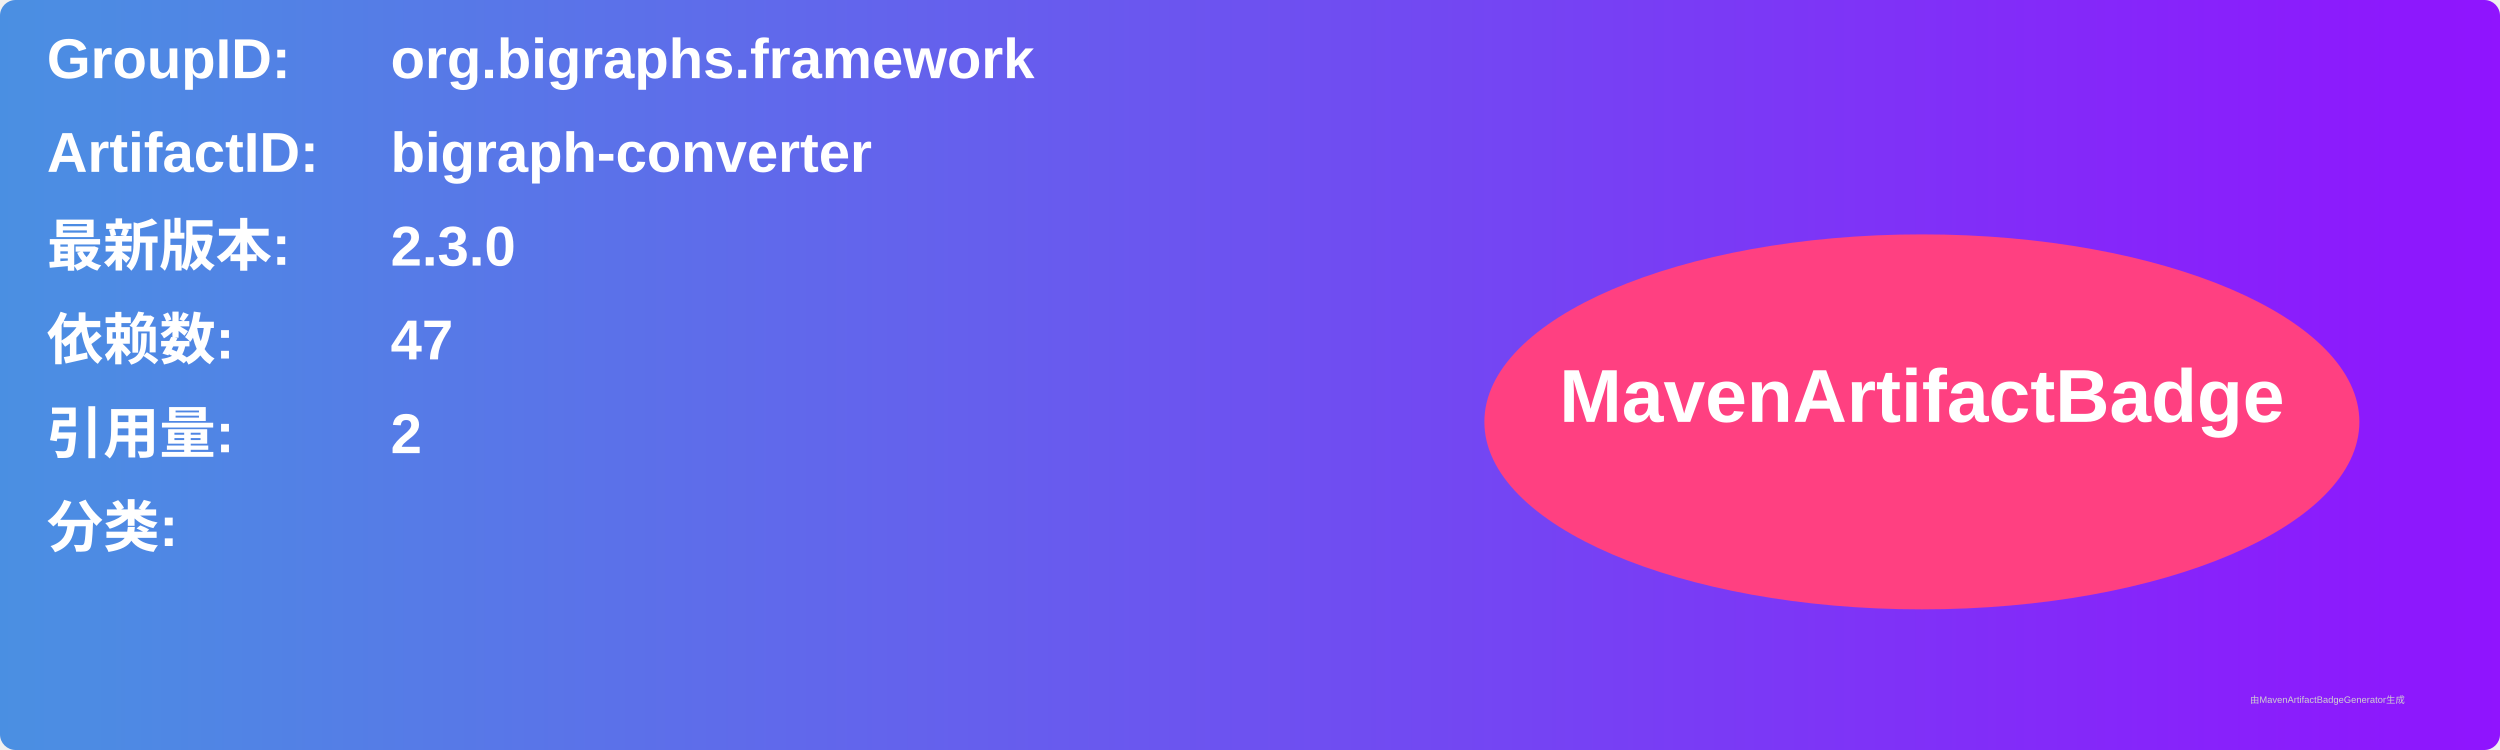
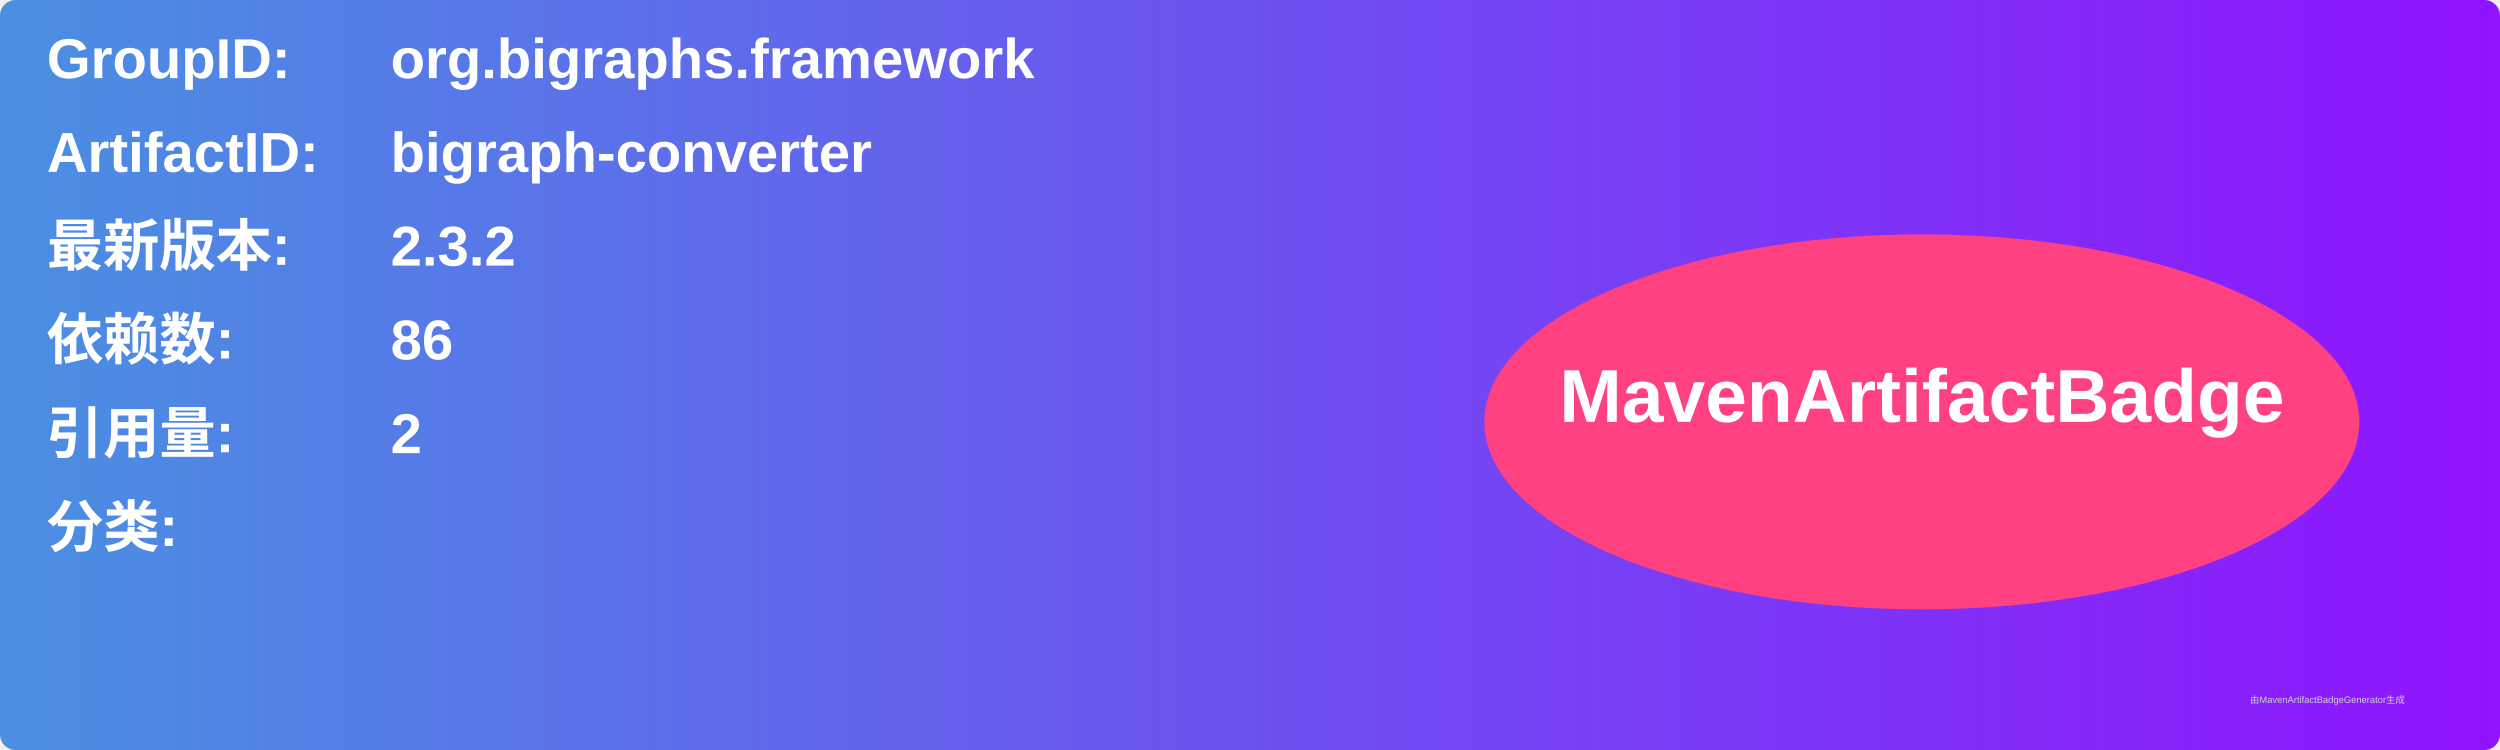
<svg xmlns="http://www.w3.org/2000/svg" width="800" height="240" viewBox="0 0 800 240">
  <linearGradient id="grad" x1="0%" y1="0%" x2="100%" y2="0%">
    <stop offset="0%" stop-color="#4a90e2" />
    <stop offset="100%" stop-color="#9013fe" />
  </linearGradient>
  <rect width="100%" height="100%" rx="5" ry="5" fill="url(#grad)" />
  <g transform="translate(15, 15)">
    <text x="0" y="10" font-family="Arial" font-size="18" fill="white" font-weight="bold" width="260">GroupID:</text>
    <text x="110" y="10" font-family="Arial" font-size="18" fill="white" font-weight="bold" width="460">org.bigraphs.framework</text>
    <text x="0" y="40" font-family="Arial" font-size="18" fill="white" font-weight="bold" width="260">ArtifactID:</text>
    <text x="110" y="40" font-family="Arial" font-size="18" fill="white" font-weight="bold" width="460">bigraph-converter</text>
    <text x="0" y="70" font-family="Arial" font-size="18" fill="white" font-weight="bold">最新版本:</text>
    <text x="110" y="70" font-family="Arial" font-size="18" fill="white" font-weight="bold">
-       <tspan font-weight="bold">2.3.0</tspan>
+       <tspan font-weight="bold">2.3.2</tspan>
    </text>
    <text x="0" y="100" font-family="Arial" font-size="18" fill="white" font-weight="bold">依赖数: </text>
    <text x="110" y="100" font-family="Arial" font-size="18" fill="white">
-       <tspan font-weight="bold">47</tspan>
+       <tspan font-weight="bold">86</tspan>
    </text>
    <text x="0" y="130" font-family="Arial" font-size="18" fill="white" font-weight="bold">引用量: </text>
    <text x="110" y="130" font-family="Arial" font-size="18" fill="white">
      <tspan font-weight="bold">2</tspan>
    </text>
    <text x="0" y="160" font-family="Arial" font-size="18" fill="white" font-weight="bold">分类:</text>
    <text x="10" y="190" font-family="Arial" font-size="10" fill="white">
      <tspan font-weight="bold" />
    </text>
    <ellipse cx="600" cy="120" rx="140" ry="60" fill="#ff4081" />
    <text x="600" y="120" text-anchor="middle" font-family="Arial" font-size="24" fill="white" font-weight="bold">MavenArtifactBadge</text>
  </g>
  <text x="720" y="225" font-family="Arial" font-size="3" fill="#d0d0d0">由MavenArtifactBadgeGenerator生成</text>
</svg>
